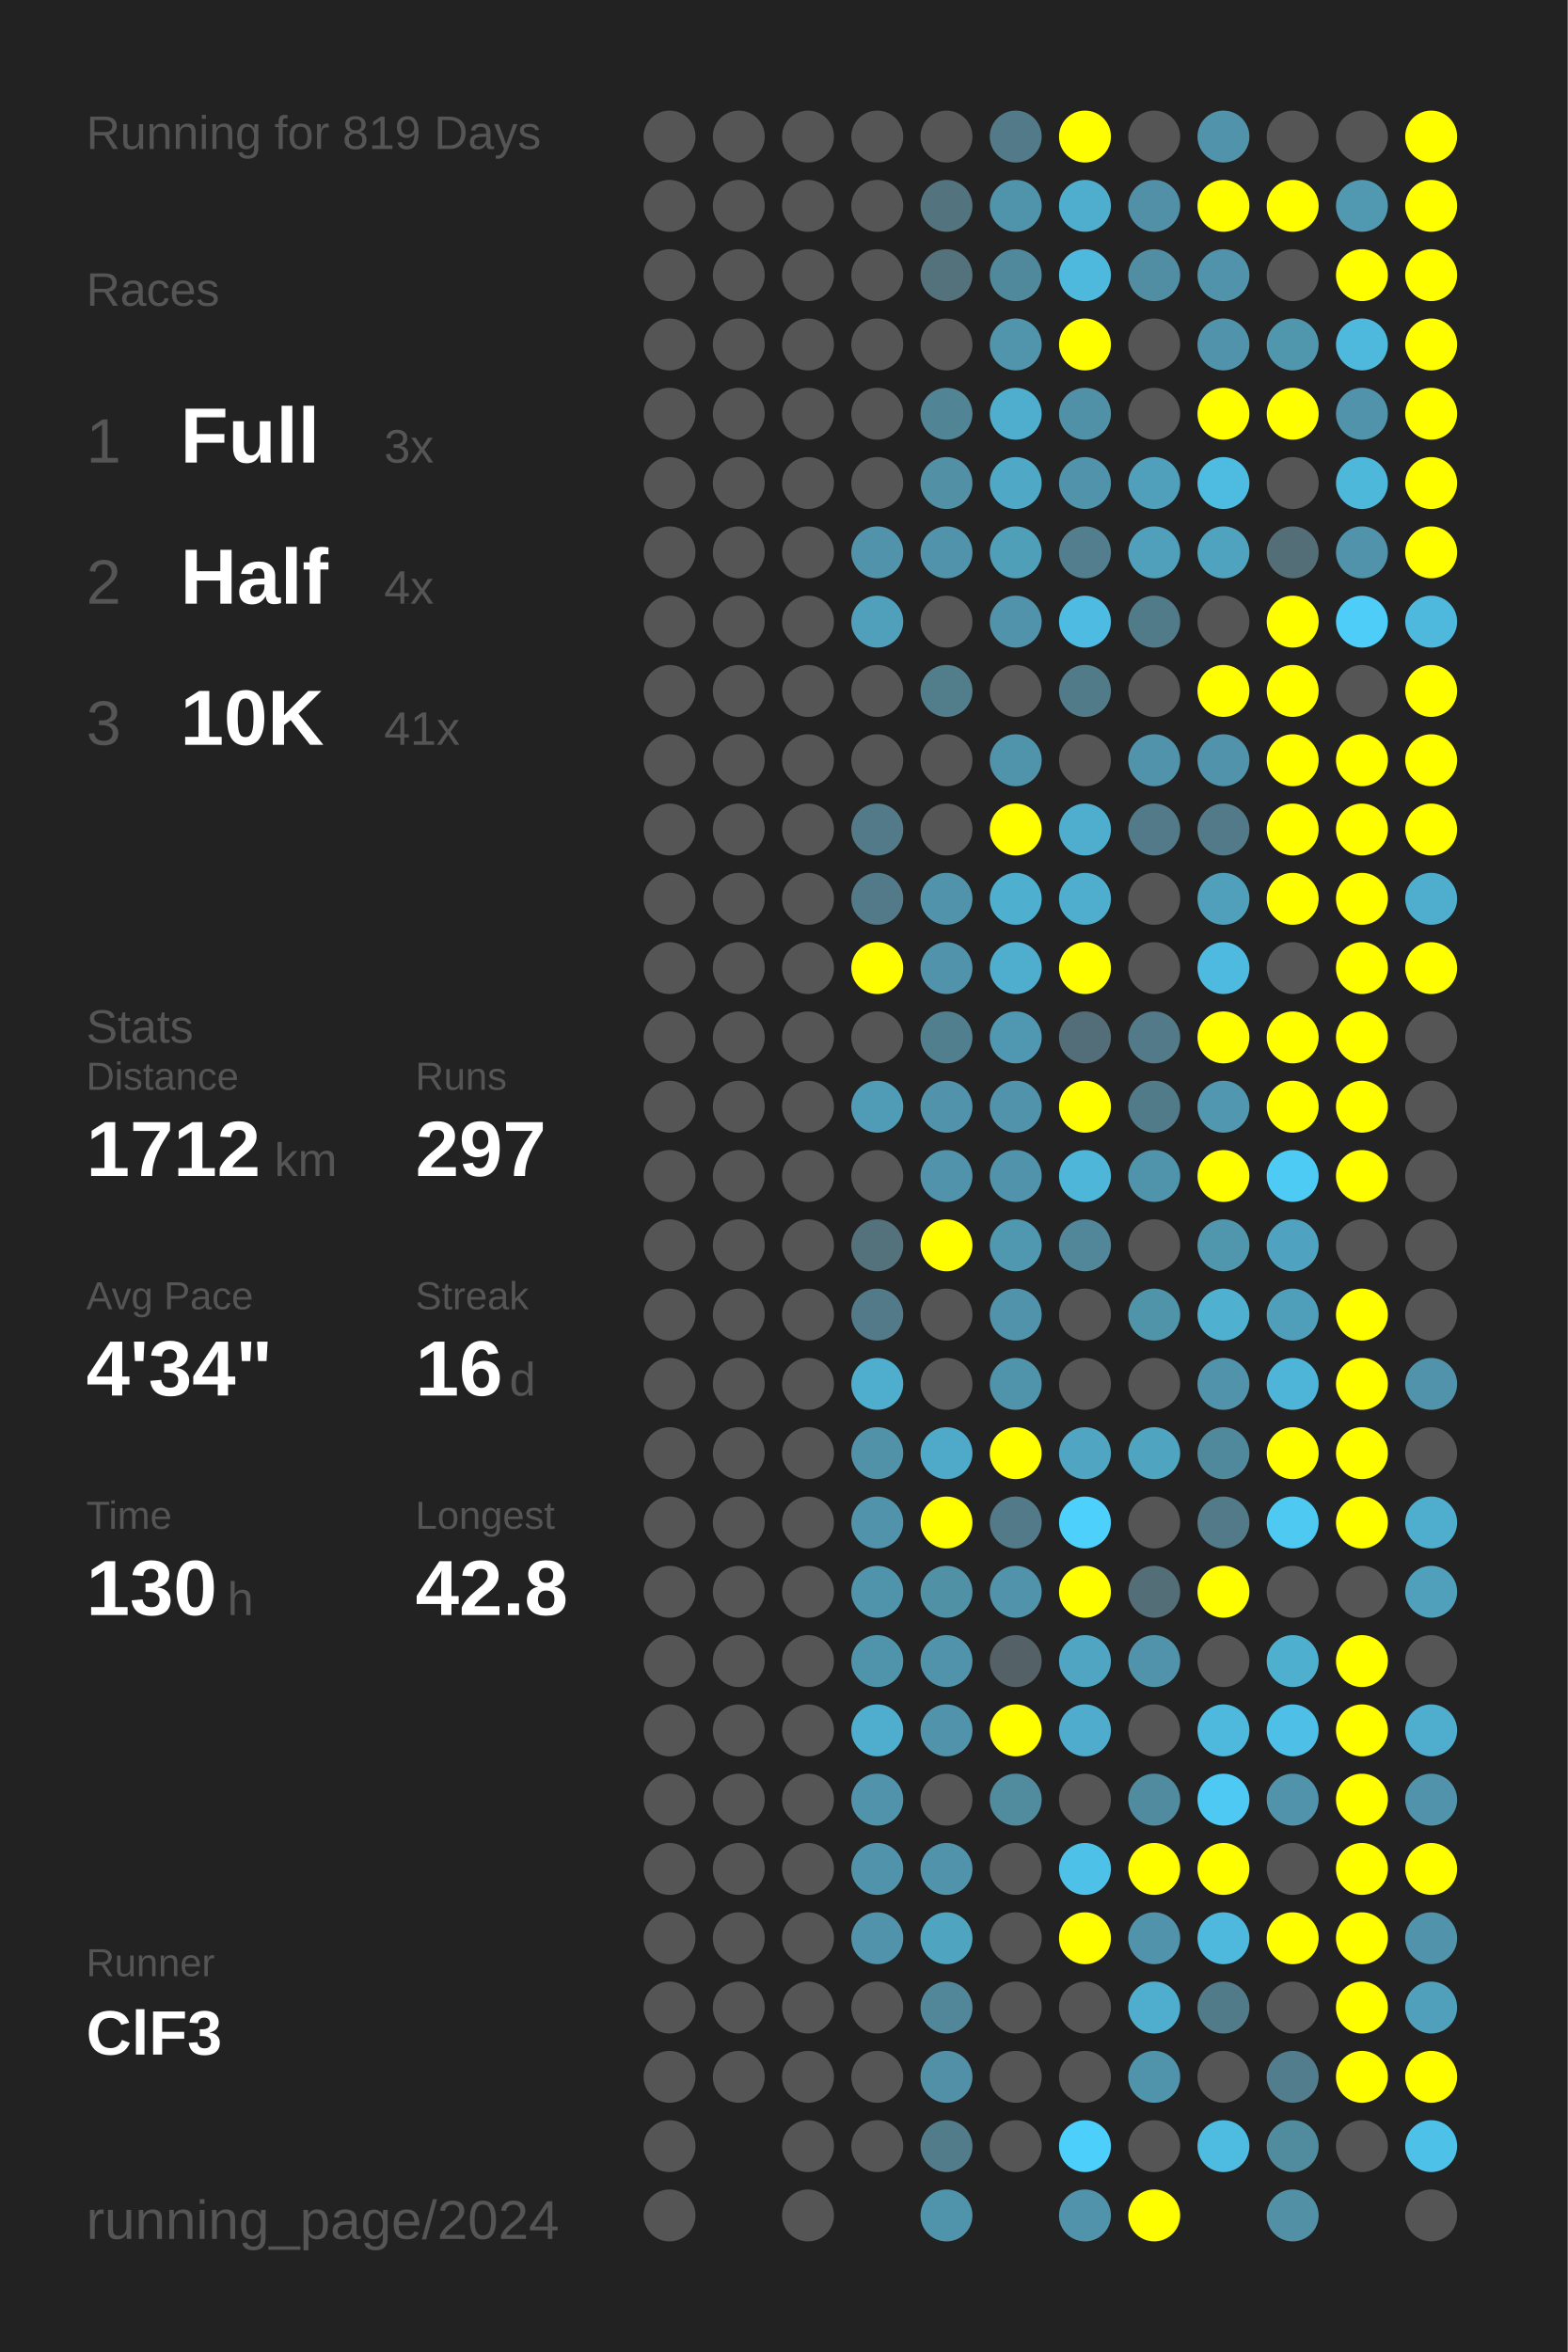
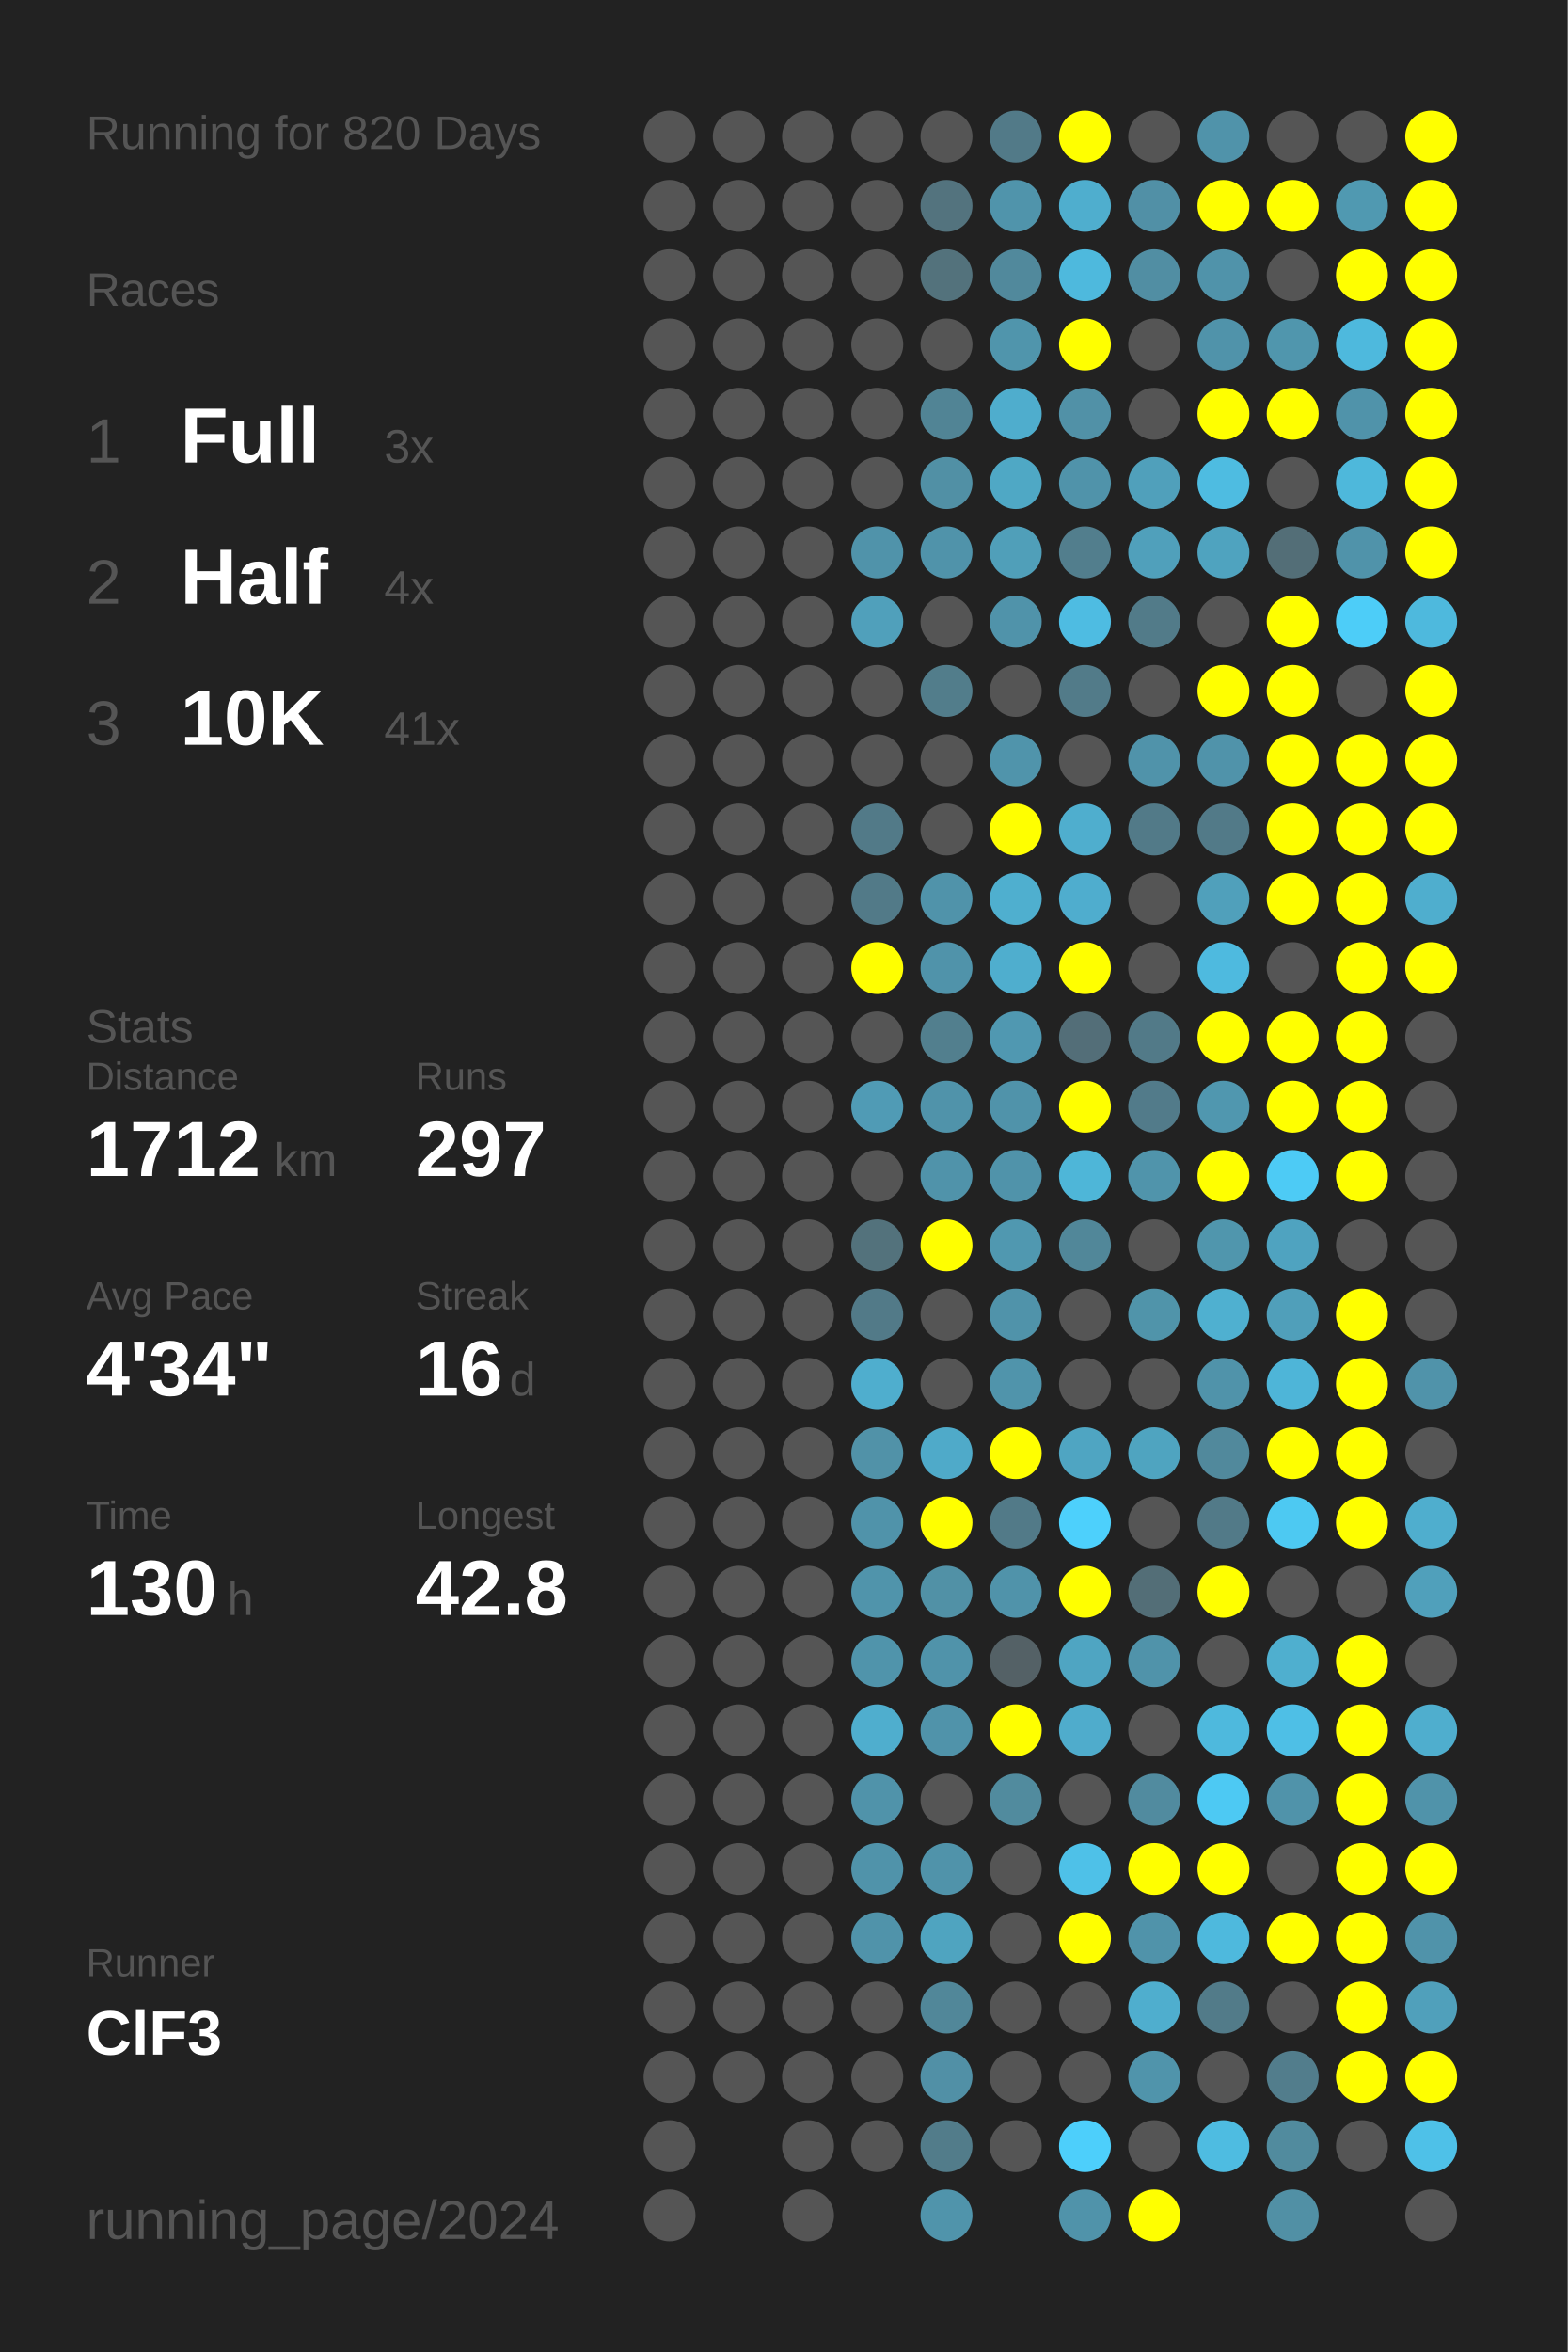
<svg xmlns="http://www.w3.org/2000/svg" baseProfile="full" height="300mm" version="1.1" viewBox="0,0,200,300" width="200mm">
  <defs />
  <rect fill="#222222" height="300" width="200" x="0" y="0" />
-   <text fill="#555555" style="font-size:6px; font-family:Arial;" x="11" y="19">Running for 819 Days</text>
+   <text fill="#555555" style="font-size:6px; font-family:Arial;" x="11" y="19">Running for 820 Days</text>
  <text fill="#555555" style="font-size:6px; font-family:Arial;" x="11" y="39">Races</text>
  <text fill="#555555" style="font-size:8px; font-family:Arial;" x="11" y="59">1</text>
  <text fill="#FFFFFF" style="font-size:10px; font-family:Arial; font-weight:bold;" x="23" y="59">Full</text>
  <text fill="#555555" style="font-size:6px; font-family:Arial;" x="49" y="59">3x</text>
  <text fill="#555555" style="font-size:8px; font-family:Arial;" x="11" y="77">2</text>
  <text fill="#FFFFFF" style="font-size:10px; font-family:Arial; font-weight:bold;" x="23" y="77">Half</text>
  <text fill="#555555" style="font-size:6px; font-family:Arial;" x="49" y="77">4x</text>
  <text fill="#555555" style="font-size:8px; font-family:Arial;" x="11" y="95">3</text>
  <text fill="#FFFFFF" style="font-size:10px; font-family:Arial; font-weight:bold;" x="23" y="95">10K</text>
  <text fill="#555555" style="font-size:6px; font-family:Arial;" x="49" y="95">41x</text>
  <text fill="#555555" style="font-size:6px; font-family:Arial;" x="11" y="133">Stats</text>
  <text fill="#555555" style="font-size:5px; font-family:Arial;" x="11" y="139">Distance</text>
  <text fill="#FFFFFF" style="font-size:10px; font-family:Arial; font-weight:bold;" x="11" y="150">1712</text>
  <text fill="#555555" style="font-size:6px; font-family:Arial;" x="35" y="150">km</text>
  <text fill="#555555" style="font-size:5px; font-family:Arial;" x="53" y="139">Runs</text>
  <text fill="#FFFFFF" style="font-size:10px; font-family:Arial; font-weight:bold;" x="53" y="150">297</text>
  <text fill="#555555" style="font-size:5px; font-family:Arial;" x="11" y="167">Avg Pace</text>
  <text fill="#FFFFFF" style="font-size:10px; font-family:Arial; font-weight:bold;" x="11" y="178">4'34"</text>
  <text fill="#555555" style="font-size:5px; font-family:Arial;" x="53" y="167">Streak</text>
  <text fill="#FFFFFF" style="font-size:10px; font-family:Arial; font-weight:bold;" x="53" y="178">16</text>
  <text fill="#555555" style="font-size:6px; font-family:Arial;" x="65" y="178">d</text>
  <text fill="#555555" style="font-size:5px; font-family:Arial;" x="11" y="195">Time</text>
  <text fill="#FFFFFF" style="font-size:10px; font-family:Arial; font-weight:bold;" x="11" y="206">130</text>
  <text fill="#555555" style="font-size:6px; font-family:Arial;" x="29" y="206">h</text>
  <text fill="#555555" style="font-size:5px; font-family:Arial;" x="53" y="195">Longest</text>
  <text fill="#FFFFFF" style="font-size:10px; font-family:Arial; font-weight:bold;" x="53" y="206">42.8</text>
  <text fill="#555555" style="font-size:5px; font-family:Arial;" x="11" y="252.065">Runner</text>
  <text fill="#FFFFFF" style="font-size:8px; font-family:Arial; font-weight:bold;" x="11" y="262.065">ClF3</text>
  <text fill="#555555" style="font-size:7px; font-family:Arial;" x="11" y="285.581">running_page/2024</text>
  <circle cx="85.417" cy="17.419" fill="#555555" r="3.312" />
  <circle cx="85.417" cy="26.258" fill="#555555" r="3.312" />
  <circle cx="85.417" cy="35.097" fill="#555555" r="3.312" />
  <circle cx="85.417" cy="43.935" fill="#555555" r="3.312" />
  <circle cx="85.417" cy="52.774" fill="#555555" r="3.312" />
  <circle cx="85.417" cy="61.613" fill="#555555" r="3.312" />
  <circle cx="85.417" cy="70.452" fill="#555555" r="3.312" />
  <circle cx="85.417" cy="79.29" fill="#555555" r="3.312" />
  <circle cx="85.417" cy="88.129" fill="#555555" r="3.312" />
  <circle cx="85.417" cy="96.968" fill="#555555" r="3.312" />
  <circle cx="85.417" cy="105.806" fill="#555555" r="3.312" />
  <circle cx="85.417" cy="114.645" fill="#555555" r="3.312" />
  <circle cx="85.417" cy="123.484" fill="#555555" r="3.312" />
  <circle cx="85.417" cy="132.323" fill="#555555" r="3.312" />
  <circle cx="85.417" cy="141.161" fill="#555555" r="3.312" />
  <circle cx="85.417" cy="150" fill="#555555" r="3.312" />
  <circle cx="85.417" cy="158.839" fill="#555555" r="3.312" />
  <circle cx="85.417" cy="167.677" fill="#555555" r="3.312" />
  <circle cx="85.417" cy="176.516" fill="#555555" r="3.312" />
  <circle cx="85.417" cy="185.355" fill="#555555" r="3.312" />
  <circle cx="85.417" cy="194.194" fill="#555555" r="3.312" />
  <circle cx="85.417" cy="203.032" fill="#555555" r="3.312" />
  <circle cx="85.417" cy="211.871" fill="#555555" r="3.312" />
  <circle cx="85.417" cy="220.71" fill="#555555" r="3.312" />
  <circle cx="85.417" cy="229.548" fill="#555555" r="3.312" />
  <circle cx="85.417" cy="238.387" fill="#555555" r="3.312" />
  <circle cx="85.417" cy="247.226" fill="#555555" r="3.312" />
  <circle cx="85.417" cy="256.065" fill="#555555" r="3.312" />
  <circle cx="85.417" cy="264.903" fill="#555555" r="3.312" />
  <circle cx="85.417" cy="273.742" fill="#555555" r="3.312" />
  <circle cx="85.417" cy="282.581" fill="#555555" r="3.312" />
  <circle cx="94.25" cy="17.419" fill="#555555" r="3.312" />
  <circle cx="94.25" cy="26.258" fill="#555555" r="3.312" />
  <circle cx="94.25" cy="35.097" fill="#555555" r="3.312" />
  <circle cx="94.25" cy="43.935" fill="#555555" r="3.312" />
  <circle cx="94.25" cy="52.774" fill="#555555" r="3.312" />
  <circle cx="94.25" cy="61.613" fill="#555555" r="3.312" />
  <circle cx="94.25" cy="70.452" fill="#555555" r="3.312" />
  <circle cx="94.25" cy="79.29" fill="#555555" r="3.312" />
  <circle cx="94.25" cy="88.129" fill="#555555" r="3.312" />
  <circle cx="94.25" cy="96.968" fill="#555555" r="3.312" />
  <circle cx="94.25" cy="105.806" fill="#555555" r="3.312" />
  <circle cx="94.25" cy="114.645" fill="#555555" r="3.312" />
  <circle cx="94.25" cy="123.484" fill="#555555" r="3.312" />
  <circle cx="94.25" cy="132.323" fill="#555555" r="3.312" />
  <circle cx="94.25" cy="141.161" fill="#555555" r="3.312" />
  <circle cx="94.25" cy="150" fill="#555555" r="3.312" />
  <circle cx="94.25" cy="158.839" fill="#555555" r="3.312" />
  <circle cx="94.25" cy="167.677" fill="#555555" r="3.312" />
  <circle cx="94.25" cy="176.516" fill="#555555" r="3.312" />
  <circle cx="94.25" cy="185.355" fill="#555555" r="3.312" />
  <circle cx="94.25" cy="194.194" fill="#555555" r="3.312" />
  <circle cx="94.25" cy="203.032" fill="#555555" r="3.312" />
  <circle cx="94.25" cy="211.871" fill="#555555" r="3.312" />
  <circle cx="94.25" cy="220.71" fill="#555555" r="3.312" />
  <circle cx="94.25" cy="229.548" fill="#555555" r="3.312" />
  <circle cx="94.25" cy="238.387" fill="#555555" r="3.312" />
  <circle cx="94.25" cy="247.226" fill="#555555" r="3.312" />
  <circle cx="94.25" cy="256.065" fill="#555555" r="3.312" />
  <circle cx="94.25" cy="264.903" fill="#555555" r="3.312" />
  <circle cx="103.083" cy="17.419" fill="#555555" r="3.312" />
  <circle cx="103.083" cy="26.258" fill="#555555" r="3.312" />
  <circle cx="103.083" cy="35.097" fill="#555555" r="3.312" />
  <circle cx="103.083" cy="43.935" fill="#555555" r="3.312" />
  <circle cx="103.083" cy="52.774" fill="#555555" r="3.312" />
  <circle cx="103.083" cy="61.613" fill="#555555" r="3.312" />
  <circle cx="103.083" cy="70.452" fill="#555555" r="3.312" />
  <circle cx="103.083" cy="79.29" fill="#555555" r="3.312" />
  <circle cx="103.083" cy="88.129" fill="#555555" r="3.312" />
  <circle cx="103.083" cy="96.968" fill="#555555" r="3.312" />
  <circle cx="103.083" cy="105.806" fill="#555555" r="3.312" />
  <circle cx="103.083" cy="114.645" fill="#555555" r="3.312" />
  <circle cx="103.083" cy="123.484" fill="#555555" r="3.312" />
  <circle cx="103.083" cy="132.323" fill="#555555" r="3.312" />
  <circle cx="103.083" cy="141.161" fill="#555555" r="3.312" />
  <circle cx="103.083" cy="150" fill="#555555" r="3.312" />
  <circle cx="103.083" cy="158.839" fill="#555555" r="3.312" />
  <circle cx="103.083" cy="167.677" fill="#555555" r="3.312" />
  <circle cx="103.083" cy="176.516" fill="#555555" r="3.312" />
  <circle cx="103.083" cy="185.355" fill="#555555" r="3.312" />
  <circle cx="103.083" cy="194.194" fill="#555555" r="3.312" />
  <circle cx="103.083" cy="203.032" fill="#555555" r="3.312" />
  <circle cx="103.083" cy="211.871" fill="#555555" r="3.312" />
  <circle cx="103.083" cy="220.71" fill="#555555" r="3.312" />
  <circle cx="103.083" cy="229.548" fill="#555555" r="3.312" />
  <circle cx="103.083" cy="238.387" fill="#555555" r="3.312" />
  <circle cx="103.083" cy="247.226" fill="#555555" r="3.312" />
  <circle cx="103.083" cy="256.065" fill="#555555" r="3.312" />
  <circle cx="103.083" cy="264.903" fill="#555555" r="3.312" />
  <circle cx="103.083" cy="273.742" fill="#555555" r="3.312" />
  <circle cx="103.083" cy="282.581" fill="#555555" r="3.312" />
  <circle cx="111.917" cy="17.419" fill="#555555" r="3.312" />
  <circle cx="111.917" cy="26.258" fill="#555555" r="3.312" />
  <circle cx="111.917" cy="35.097" fill="#555555" r="3.312" />
  <circle cx="111.917" cy="43.935" fill="#555555" r="3.312" />
  <circle cx="111.917" cy="52.774" fill="#555555" r="3.312" />
  <circle cx="111.917" cy="61.613" fill="#555555" r="3.312" />
  <circle cx="111.917" cy="70.452" fill="#5093aa" r="3.312" />
  <circle cx="111.917" cy="79.29" fill="#50a0bb" r="3.312" />
  <circle cx="111.917" cy="88.129" fill="#555555" r="3.312" />
  <circle cx="111.917" cy="96.968" fill="#555555" r="3.312" />
  <circle cx="111.917" cy="105.806" fill="#527a88" r="3.312" />
  <circle cx="111.917" cy="114.645" fill="#527a88" r="3.312" />
  <circle cx="111.917" cy="123.484" fill="#FFFF00" r="3.312" />
  <circle cx="111.917" cy="132.323" fill="#555555" r="3.312" />
  <circle cx="111.917" cy="141.161" fill="#509bb5" r="3.312" />
  <circle cx="111.917" cy="150" fill="#555555" r="3.312" />
  <circle cx="111.917" cy="158.839" fill="#53727c" r="3.312" />
  <circle cx="111.917" cy="167.677" fill="#527a88" r="3.312" />
  <circle cx="111.917" cy="176.516" fill="#4faece" r="3.312" />
  <circle cx="111.917" cy="185.355" fill="#5192a8" r="3.312" />
  <circle cx="111.917" cy="194.194" fill="#5093aa" r="3.312" />
  <circle cx="111.917" cy="203.032" fill="#5094ab" r="3.312" />
  <circle cx="111.917" cy="211.871" fill="#5094ab" r="3.312" />
  <circle cx="111.917" cy="220.71" fill="#4faece" r="3.312" />
  <circle cx="111.917" cy="229.548" fill="#5093aa" r="3.312" />
  <circle cx="111.917" cy="238.387" fill="#5093aa" r="3.312" />
  <circle cx="111.917" cy="247.226" fill="#5093aa" r="3.312" />
  <circle cx="111.917" cy="256.065" fill="#555555" r="3.312" />
  <circle cx="111.917" cy="264.903" fill="#555555" r="3.312" />
  <circle cx="111.917" cy="273.742" fill="#555555" r="3.312" />
  <circle cx="120.75" cy="17.419" fill="#555555" r="3.312" />
  <circle cx="120.75" cy="26.258" fill="#53737e" r="3.312" />
  <circle cx="120.75" cy="35.097" fill="#53727c" r="3.312" />
  <circle cx="120.75" cy="43.935" fill="#555555" r="3.312" />
  <circle cx="120.75" cy="52.774" fill="#518495" r="3.312" />
  <circle cx="120.75" cy="61.613" fill="#5190a5" r="3.312" />
  <circle cx="120.75" cy="70.452" fill="#5093aa" r="3.312" />
  <circle cx="120.75" cy="79.29" fill="#555555" r="3.312" />
  <circle cx="120.75" cy="88.129" fill="#527d8b" r="3.312" />
  <circle cx="120.75" cy="96.968" fill="#555555" r="3.312" />
  <circle cx="120.75" cy="105.806" fill="#555555" r="3.312" />
  <circle cx="120.75" cy="114.645" fill="#5093aa" r="3.312" />
  <circle cx="120.75" cy="123.484" fill="#5093aa" r="3.312" />
  <circle cx="120.75" cy="132.323" fill="#527f8e" r="3.312" />
  <circle cx="120.75" cy="141.161" fill="#5093aa" r="3.312" />
  <circle cx="120.75" cy="150" fill="#5093aa" r="3.312" />
  <circle cx="120.75" cy="158.839" fill="#FFFF00" r="3.312" />
  <circle cx="120.75" cy="167.677" fill="#555555" r="3.312" />
  <circle cx="120.75" cy="176.516" fill="#555555" r="3.312" />
  <circle cx="120.75" cy="185.355" fill="#4faac9" r="3.312" />
  <circle cx="120.75" cy="194.194" fill="#FFFF00" r="3.312" />
  <circle cx="120.75" cy="203.032" fill="#5191a6" r="3.312" />
  <circle cx="120.75" cy="211.871" fill="#5093aa" r="3.312" />
  <circle cx="120.75" cy="220.71" fill="#5093aa" r="3.312" />
  <circle cx="120.75" cy="229.548" fill="#555555" r="3.312" />
  <circle cx="120.75" cy="238.387" fill="#5093aa" r="3.312" />
  <circle cx="120.75" cy="247.226" fill="#4fa4c0" r="3.312" />
  <circle cx="120.75" cy="256.065" fill="#518799" r="3.312" />
  <circle cx="120.75" cy="264.903" fill="#5190a6" r="3.312" />
  <circle cx="120.75" cy="273.742" fill="#527c8a" r="3.312" />
  <circle cx="120.75" cy="282.581" fill="#5094ab" r="3.312" />
  <circle cx="129.583" cy="17.419" fill="#527a88" r="3.312" />
  <circle cx="129.583" cy="26.258" fill="#5094ab" r="3.312" />
  <circle cx="129.583" cy="35.097" fill="#51899c" r="3.312" />
  <circle cx="129.583" cy="43.935" fill="#5095ac" r="3.312" />
  <circle cx="129.583" cy="52.774" fill="#4fadcd" r="3.312" />
  <circle cx="129.583" cy="61.613" fill="#4fa8c5" r="3.312" />
  <circle cx="129.583" cy="70.452" fill="#509fb9" r="3.312" />
  <circle cx="129.583" cy="79.29" fill="#5093aa" r="3.312" />
  <circle cx="129.583" cy="88.129" fill="#555555" r="3.312" />
  <circle cx="129.583" cy="96.968" fill="#5094ab" r="3.312" />
  <circle cx="129.583" cy="105.806" fill="#FFFF00" r="3.312" />
  <circle cx="129.583" cy="114.645" fill="#4fafcf" r="3.312" />
  <circle cx="129.583" cy="123.484" fill="#4faece" r="3.312" />
  <circle cx="129.583" cy="132.323" fill="#5098b1" r="3.312" />
  <circle cx="129.583" cy="141.161" fill="#5093aa" r="3.312" />
  <circle cx="129.583" cy="150" fill="#5093aa" r="3.312" />
  <circle cx="129.583" cy="158.839" fill="#5098b0" r="3.312" />
  <circle cx="129.583" cy="167.677" fill="#5093aa" r="3.312" />
  <circle cx="129.583" cy="176.516" fill="#5094ab" r="3.312" />
  <circle cx="129.583" cy="185.355" fill="#FFFF00" r="3.312" />
  <circle cx="129.583" cy="194.194" fill="#527a88" r="3.312" />
  <circle cx="129.583" cy="203.032" fill="#5093aa" r="3.312" />
  <circle cx="129.583" cy="211.871" fill="#546166" r="3.312" />
  <circle cx="129.583" cy="220.71" fill="#FFFF00" r="3.312" />
  <circle cx="129.583" cy="229.548" fill="#518b9e" r="3.312" />
  <circle cx="129.583" cy="238.387" fill="#555555" r="3.312" />
  <circle cx="129.583" cy="247.226" fill="#555555" r="3.312" />
  <circle cx="129.583" cy="256.065" fill="#555555" r="3.312" />
  <circle cx="129.583" cy="264.903" fill="#555555" r="3.312" />
  <circle cx="129.583" cy="273.742" fill="#555555" r="3.312" />
  <circle cx="138.417" cy="17.419" fill="#FFFF00" r="3.312" />
  <circle cx="138.417" cy="26.258" fill="#4faece" r="3.312" />
  <circle cx="138.417" cy="35.097" fill="#4eb9dd" r="3.312" />
  <circle cx="138.417" cy="43.935" fill="#FFFF00" r="3.312" />
  <circle cx="138.417" cy="52.774" fill="#5191a7" r="3.312" />
  <circle cx="138.417" cy="61.613" fill="#5093aa" r="3.312" />
  <circle cx="138.417" cy="70.452" fill="#527e8d" r="3.312" />
  <circle cx="138.417" cy="79.29" fill="#4ebce2" r="3.312" />
  <circle cx="138.417" cy="88.129" fill="#527b89" r="3.312" />
  <circle cx="138.417" cy="96.968" fill="#555555" r="3.312" />
  <circle cx="138.417" cy="105.806" fill="#4faece" r="3.312" />
  <circle cx="138.417" cy="114.645" fill="#4fadce" r="3.312" />
  <circle cx="138.417" cy="123.484" fill="#FFFF00" r="3.312" />
  <circle cx="138.417" cy="132.323" fill="#536e78" r="3.312" />
  <circle cx="138.417" cy="141.161" fill="#FFFF00" r="3.312" />
  <circle cx="138.417" cy="150" fill="#4eb6d8" r="3.312" />
  <circle cx="138.417" cy="158.839" fill="#518799" r="3.312" />
  <circle cx="138.417" cy="167.677" fill="#555555" r="3.312" />
  <circle cx="138.417" cy="176.516" fill="#555555" r="3.312" />
  <circle cx="138.417" cy="185.355" fill="#4fa5c2" r="3.312" />
  <circle cx="138.417" cy="194.194" fill="#4dd0fc" r="3.312" />
  <circle cx="138.417" cy="203.032" fill="#FFFF00" r="3.312" />
  <circle cx="138.417" cy="211.871" fill="#4fa5c2" r="3.312" />
  <circle cx="138.417" cy="220.71" fill="#4faccc" r="3.312" />
  <circle cx="138.417" cy="229.548" fill="#555555" r="3.312" />
  <circle cx="138.417" cy="238.387" fill="#4ec1e8" r="3.312" />
  <circle cx="138.417" cy="247.226" fill="#FFFF00" r="3.312" />
  <circle cx="138.417" cy="256.065" fill="#555555" r="3.312" />
  <circle cx="138.417" cy="264.903" fill="#555555" r="3.312" />
  <circle cx="138.417" cy="273.742" fill="#4dcffb" r="3.312" />
  <circle cx="138.417" cy="282.581" fill="#5093aa" r="3.312" />
  <circle cx="147.25" cy="17.419" fill="#555555" r="3.312" />
  <circle cx="147.25" cy="26.258" fill="#5190a6" r="3.312" />
  <circle cx="147.25" cy="35.097" fill="#518ea3" r="3.312" />
  <circle cx="147.25" cy="43.935" fill="#555555" r="3.312" />
  <circle cx="147.25" cy="52.774" fill="#555555" r="3.312" />
  <circle cx="147.25" cy="61.613" fill="#50a0bb" r="3.312" />
  <circle cx="147.25" cy="70.452" fill="#50a0bb" r="3.312" />
  <circle cx="147.25" cy="79.29" fill="#527b89" r="3.312" />
  <circle cx="147.25" cy="88.129" fill="#555555" r="3.312" />
  <circle cx="147.25" cy="96.968" fill="#5093aa" r="3.312" />
  <circle cx="147.25" cy="105.806" fill="#527a88" r="3.312" />
  <circle cx="147.25" cy="114.645" fill="#555555" r="3.312" />
  <circle cx="147.25" cy="123.484" fill="#555555" r="3.312" />
  <circle cx="147.25" cy="132.323" fill="#527a88" r="3.312" />
  <circle cx="147.25" cy="141.161" fill="#527b8a" r="3.312" />
  <circle cx="147.25" cy="150" fill="#5094ab" r="3.312" />
  <circle cx="147.25" cy="158.839" fill="#555555" r="3.312" />
  <circle cx="147.25" cy="167.677" fill="#5094aa" r="3.312" />
  <circle cx="147.25" cy="176.516" fill="#555555" r="3.312" />
  <circle cx="147.25" cy="185.355" fill="#4fa4c0" r="3.312" />
  <circle cx="147.25" cy="194.194" fill="#555555" r="3.312" />
  <circle cx="147.25" cy="203.032" fill="#536e77" r="3.312" />
  <circle cx="147.25" cy="211.871" fill="#5093aa" r="3.312" />
  <circle cx="147.25" cy="220.71" fill="#555555" r="3.312" />
  <circle cx="147.25" cy="229.548" fill="#518b9f" r="3.312" />
  <circle cx="147.25" cy="238.387" fill="#FFFF00" r="3.312" />
  <circle cx="147.25" cy="247.226" fill="#5093aa" r="3.312" />
  <circle cx="147.25" cy="256.065" fill="#4faece" r="3.312" />
  <circle cx="147.25" cy="264.903" fill="#5094ab" r="3.312" />
  <circle cx="147.25" cy="273.742" fill="#555555" r="3.312" />
  <circle cx="147.25" cy="282.581" fill="#FFFF00" r="3.312" />
  <circle cx="156.083" cy="17.419" fill="#5093aa" r="3.312" />
  <circle cx="156.083" cy="26.258" fill="#FFFF00" r="3.312" />
  <circle cx="156.083" cy="35.097" fill="#5093aa" r="3.312" />
  <circle cx="156.083" cy="43.935" fill="#5093aa" r="3.312" />
  <circle cx="156.083" cy="52.774" fill="#FFFF00" r="3.312" />
  <circle cx="156.083" cy="61.613" fill="#4ebce1" r="3.312" />
  <circle cx="156.083" cy="70.452" fill="#4fa3bf" r="3.312" />
  <circle cx="156.083" cy="79.29" fill="#555555" r="3.312" />
  <circle cx="156.083" cy="88.129" fill="#FFFF00" r="3.312" />
  <circle cx="156.083" cy="96.968" fill="#5093aa" r="3.312" />
  <circle cx="156.083" cy="105.806" fill="#527a88" r="3.312" />
  <circle cx="156.083" cy="114.645" fill="#50a0bb" r="3.312" />
  <circle cx="156.083" cy="123.484" fill="#4ebadf" r="3.312" />
  <circle cx="156.083" cy="132.323" fill="#FFFF00" r="3.312" />
  <circle cx="156.083" cy="141.161" fill="#5097af" r="3.312" />
  <circle cx="156.083" cy="150" fill="#FFFF00" r="3.312" />
  <circle cx="156.083" cy="158.839" fill="#5096ad" r="3.312" />
  <circle cx="156.083" cy="167.677" fill="#4fb0d0" r="3.312" />
  <circle cx="156.083" cy="176.516" fill="#5093aa" r="3.312" />
  <circle cx="156.083" cy="185.355" fill="#51899c" r="3.312" />
  <circle cx="156.083" cy="194.194" fill="#527a88" r="3.312" />
  <circle cx="156.083" cy="203.032" fill="#FFFF00" r="3.312" />
  <circle cx="156.083" cy="211.871" fill="#555555" r="3.312" />
  <circle cx="156.083" cy="220.71" fill="#4eb9dd" r="3.312" />
  <circle cx="156.083" cy="229.548" fill="#4dc9f3" r="3.312" />
  <circle cx="156.083" cy="238.387" fill="#FFFF00" r="3.312" />
  <circle cx="156.083" cy="247.226" fill="#4eb9dd" r="3.312" />
  <circle cx="156.083" cy="256.065" fill="#527b89" r="3.312" />
  <circle cx="156.083" cy="264.903" fill="#555555" r="3.312" />
  <circle cx="156.083" cy="273.742" fill="#4ebce1" r="3.312" />
  <circle cx="164.917" cy="17.419" fill="#555555" r="3.312" />
  <circle cx="164.917" cy="26.258" fill="#FFFF00" r="3.312" />
  <circle cx="164.917" cy="35.097" fill="#555555" r="3.312" />
  <circle cx="164.917" cy="43.935" fill="#5096ad" r="3.312" />
  <circle cx="164.917" cy="52.774" fill="#FFFF00" r="3.312" />
  <circle cx="164.917" cy="61.613" fill="#555555" r="3.312" />
  <circle cx="164.917" cy="70.452" fill="#536e77" r="3.312" />
  <circle cx="164.917" cy="79.29" fill="#FFFF00" r="3.312" />
  <circle cx="164.917" cy="88.129" fill="#FFFF00" r="3.312" />
  <circle cx="164.917" cy="96.968" fill="#FFFF00" r="3.312" />
  <circle cx="164.917" cy="105.806" fill="#FFFF00" r="3.312" />
  <circle cx="164.917" cy="114.645" fill="#FFFF00" r="3.312" />
  <circle cx="164.917" cy="123.484" fill="#555555" r="3.312" />
  <circle cx="164.917" cy="132.323" fill="#FFFF00" r="3.312" />
  <circle cx="164.917" cy="141.161" fill="#FFFF00" r="3.312" />
  <circle cx="164.917" cy="150" fill="#4dcbf5" r="3.312" />
  <circle cx="164.917" cy="158.839" fill="#4fa3c0" r="3.312" />
  <circle cx="164.917" cy="167.677" fill="#509fba" r="3.312" />
  <circle cx="164.917" cy="176.516" fill="#4eb5d8" r="3.312" />
  <circle cx="164.917" cy="185.355" fill="#FFFF00" r="3.312" />
  <circle cx="164.917" cy="194.194" fill="#4dc9f2" r="3.312" />
  <circle cx="164.917" cy="203.032" fill="#555555" r="3.312" />
  <circle cx="164.917" cy="211.871" fill="#4fafcf" r="3.312" />
  <circle cx="164.917" cy="220.71" fill="#4ebfe6" r="3.312" />
  <circle cx="164.917" cy="229.548" fill="#5093aa" r="3.312" />
  <circle cx="164.917" cy="238.387" fill="#555555" r="3.312" />
  <circle cx="164.917" cy="247.226" fill="#FFFF00" r="3.312" />
  <circle cx="164.917" cy="256.065" fill="#555555" r="3.312" />
  <circle cx="164.917" cy="264.903" fill="#527d8c" r="3.312" />
  <circle cx="164.917" cy="273.742" fill="#518b9e" r="3.312" />
  <circle cx="164.917" cy="282.581" fill="#5190a5" r="3.312" />
  <circle cx="173.75" cy="17.419" fill="#555555" r="3.312" />
  <circle cx="173.75" cy="26.258" fill="#5099b1" r="3.312" />
  <circle cx="173.75" cy="35.097" fill="#FFFF00" r="3.312" />
  <circle cx="173.75" cy="43.935" fill="#4eb9dd" r="3.312" />
  <circle cx="173.75" cy="52.774" fill="#5093aa" r="3.312" />
  <circle cx="173.75" cy="61.613" fill="#4eb8db" r="3.312" />
  <circle cx="173.75" cy="70.452" fill="#5093aa" r="3.312" />
  <circle cx="173.75" cy="79.29" fill="#4dcdf8" r="3.312" />
  <circle cx="173.75" cy="88.129" fill="#555555" r="3.312" />
  <circle cx="173.75" cy="96.968" fill="#FFFF00" r="3.312" />
  <circle cx="173.75" cy="105.806" fill="#FFFF00" r="3.312" />
  <circle cx="173.75" cy="114.645" fill="#FFFF00" r="3.312" />
  <circle cx="173.75" cy="123.484" fill="#FFFF00" r="3.312" />
  <circle cx="173.75" cy="132.323" fill="#FFFF00" r="3.312" />
  <circle cx="173.75" cy="141.161" fill="#FFFF00" r="3.312" />
  <circle cx="173.75" cy="150" fill="#FFFF00" r="3.312" />
  <circle cx="173.75" cy="158.839" fill="#555555" r="3.312" />
  <circle cx="173.75" cy="167.677" fill="#FFFF00" r="3.312" />
  <circle cx="173.75" cy="176.516" fill="#FFFF00" r="3.312" />
  <circle cx="173.75" cy="185.355" fill="#FFFF00" r="3.312" />
  <circle cx="173.75" cy="194.194" fill="#FFFF00" r="3.312" />
  <circle cx="173.75" cy="203.032" fill="#555555" r="3.312" />
  <circle cx="173.75" cy="211.871" fill="#FFFF00" r="3.312" />
  <circle cx="173.75" cy="220.71" fill="#FFFF00" r="3.312" />
  <circle cx="173.75" cy="229.548" fill="#FFFF00" r="3.312" />
  <circle cx="173.75" cy="238.387" fill="#FFFF00" r="3.312" />
  <circle cx="173.75" cy="247.226" fill="#FFFF00" r="3.312" />
  <circle cx="173.75" cy="256.065" fill="#FFFF00" r="3.312" />
  <circle cx="173.75" cy="264.903" fill="#FFFF00" r="3.312" />
  <circle cx="173.75" cy="273.742" fill="#555555" r="3.312" />
  <circle cx="182.583" cy="17.419" fill="#FFFF00" r="3.312" />
  <circle cx="182.583" cy="26.258" fill="#FFFF00" r="3.312" />
  <circle cx="182.583" cy="35.097" fill="#FFFF00" r="3.312" />
  <circle cx="182.583" cy="43.935" fill="#FFFF00" r="3.312" />
  <circle cx="182.583" cy="52.774" fill="#FFFF00" r="3.312" />
  <circle cx="182.583" cy="61.613" fill="#FFFF00" r="3.312" />
  <circle cx="182.583" cy="70.452" fill="#FFFF00" r="3.312" />
  <circle cx="182.583" cy="79.29" fill="#4eb9dd" r="3.312" />
  <circle cx="182.583" cy="88.129" fill="#FFFF00" r="3.312" />
  <circle cx="182.583" cy="96.968" fill="#FFFF00" r="3.312" />
  <circle cx="182.583" cy="105.806" fill="#FFFF00" r="3.312" />
  <circle cx="182.583" cy="114.645" fill="#4faece" r="3.312" />
  <circle cx="182.583" cy="123.484" fill="#FFFF00" r="3.312" />
  <circle cx="182.583" cy="132.323" fill="#555555" r="3.312" />
  <circle cx="182.583" cy="141.161" fill="#555555" r="3.312" />
  <circle cx="182.583" cy="150" fill="#555555" r="3.312" />
  <circle cx="182.583" cy="158.839" fill="#555555" r="3.312" />
  <circle cx="182.583" cy="167.677" fill="#555555" r="3.312" />
  <circle cx="182.583" cy="176.516" fill="#5093aa" r="3.312" />
  <circle cx="182.583" cy="185.355" fill="#555555" r="3.312" />
  <circle cx="182.583" cy="194.194" fill="#4faece" r="3.312" />
  <circle cx="182.583" cy="203.032" fill="#50a0bb" r="3.312" />
  <circle cx="182.583" cy="211.871" fill="#555555" r="3.312" />
  <circle cx="182.583" cy="220.71" fill="#4faece" r="3.312" />
  <circle cx="182.583" cy="229.548" fill="#5093aa" r="3.312" />
  <circle cx="182.583" cy="238.387" fill="#FFFF00" r="3.312" />
  <circle cx="182.583" cy="247.226" fill="#5093aa" r="3.312" />
  <circle cx="182.583" cy="256.065" fill="#50a0bb" r="3.312" />
  <circle cx="182.583" cy="264.903" fill="#FFFF00" r="3.312" />
  <circle cx="182.583" cy="273.742" fill="#4ec1e8" r="3.312" />
  <circle cx="182.583" cy="282.581" fill="#555555" r="3.312" />
</svg>
